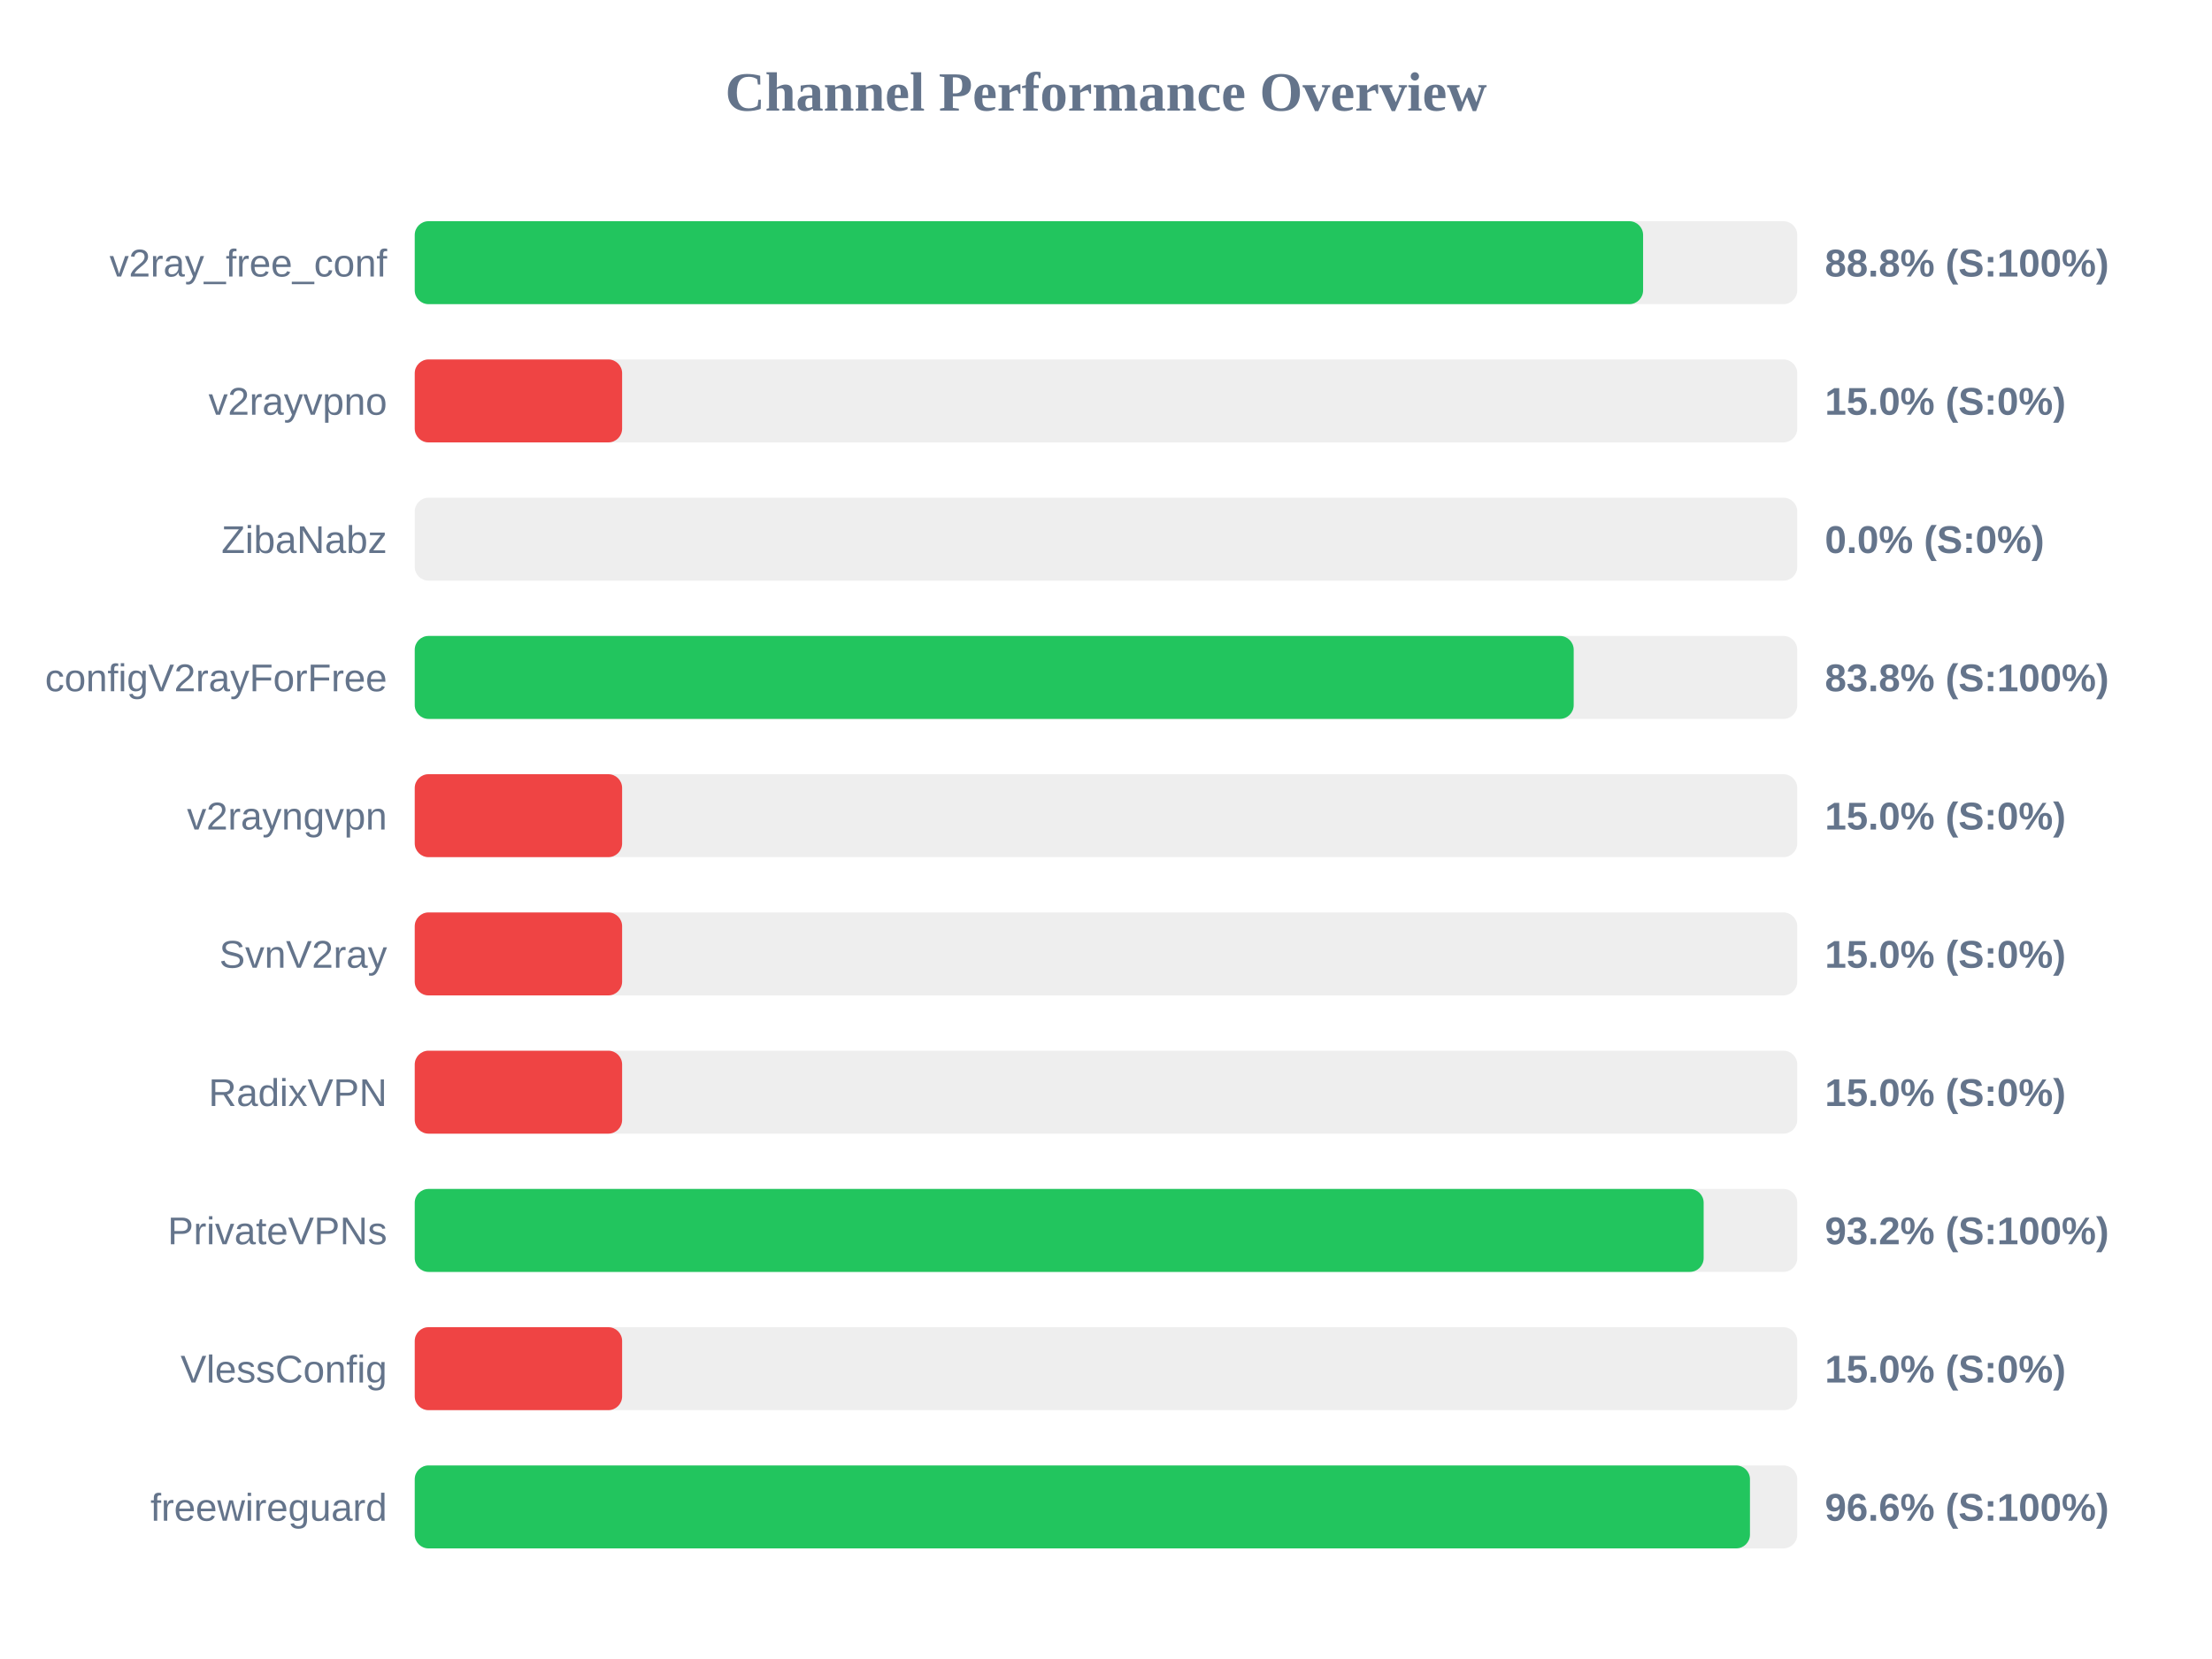
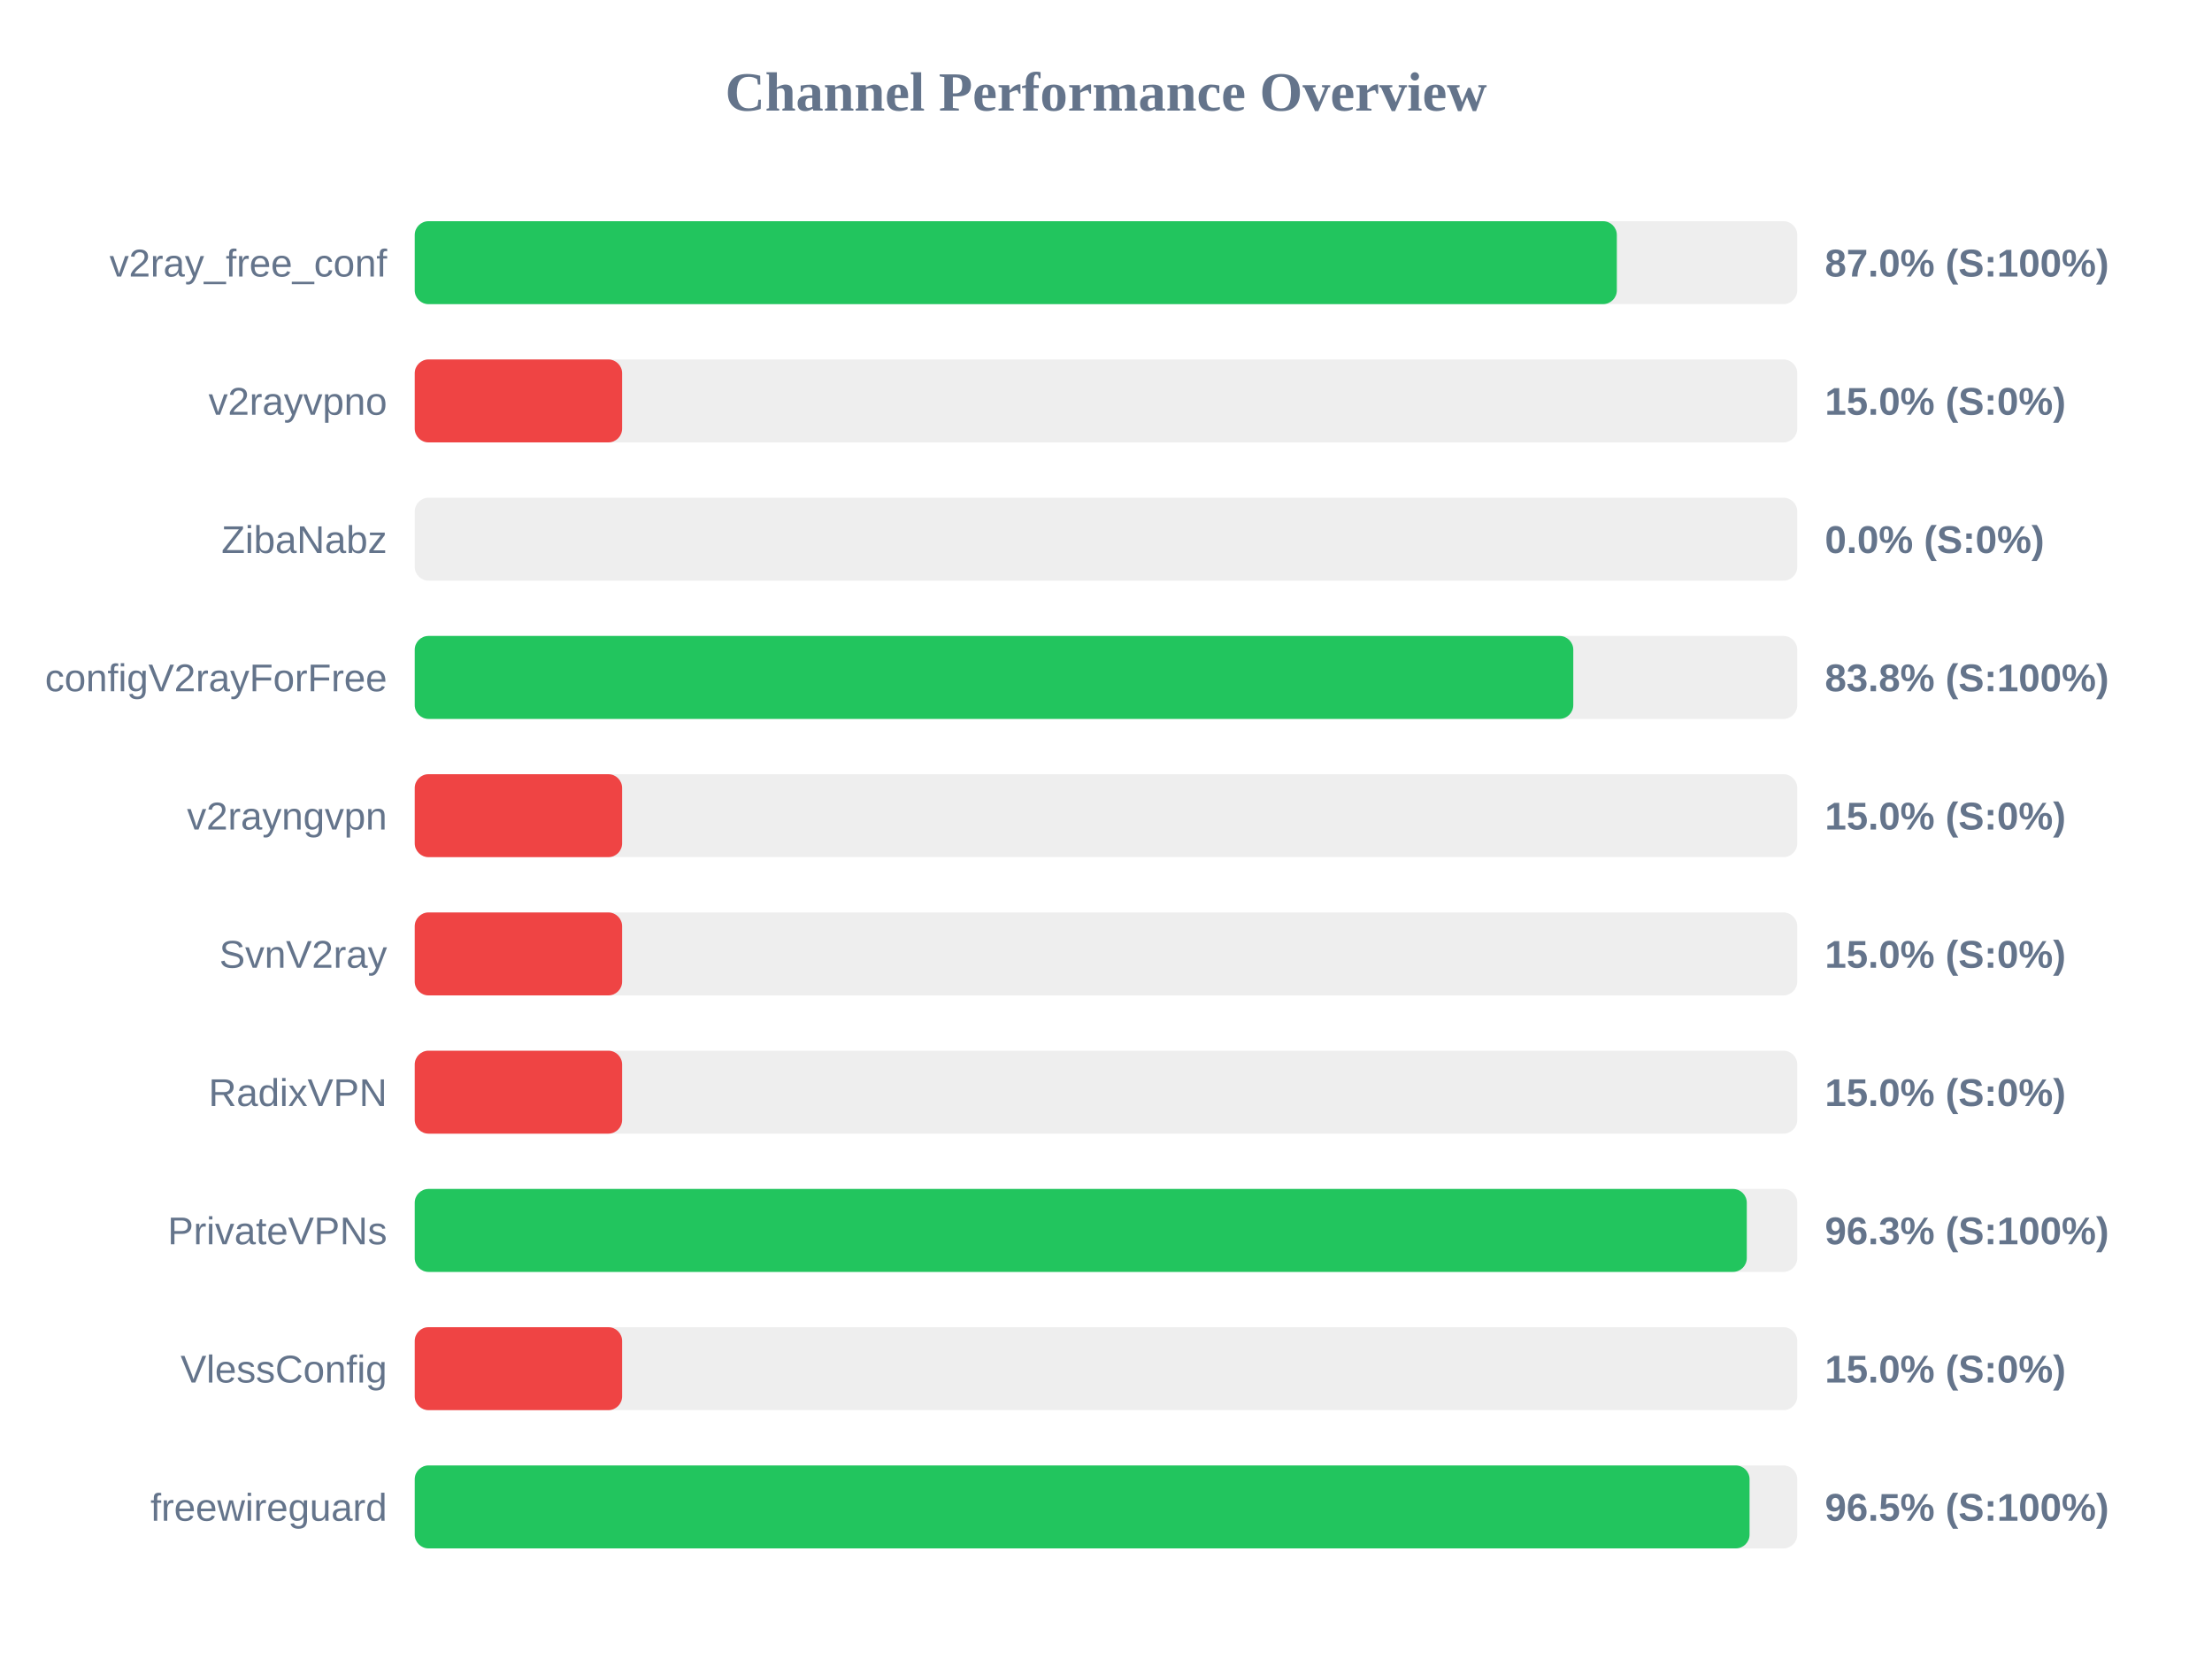
<svg xmlns="http://www.w3.org/2000/svg" width="800" height="600" version="1.1">
  <style>
        .row { font: 14px Arial; fill: #64748b; }
        .score { font: bold 14px Arial; fill: #64748b; }
    </style>
  <text x="400" y="40" text-anchor="middle" font-size="20px" font-weight="bold" fill="#64748b">Channel Performance Overview</text>
  <rect x="150" y="80" width="500" height="30" fill="#eee" rx="5" />
-   <rect x="150" y="80" width="444.25" height="30" fill="#22c55e" rx="5" />
+   <rect x="150" y="80" width="434.75" height="30" fill="#22c55e" rx="5" />
  <text x="140" y="100" text-anchor="end" class="row">v2ray_free_conf</text>
-   <text x="660" y="100" text-anchor="start" class="score">88.8% (S:100%)</text>
+   <text x="660" y="100" text-anchor="start" class="score">87.0% (S:100%)</text>
  <rect x="150" y="130" width="500" height="30" fill="#eee" rx="5" />
  <rect x="150" y="130" width="75.0" height="30" fill="#ef4444" rx="5" />
  <text x="140" y="150" text-anchor="end" class="row">v2rayvpno</text>
  <text x="660" y="150" text-anchor="start" class="score">15.0% (S:0%)</text>
  <rect x="150" y="180" width="500" height="30" fill="#eee" rx="5" />
  <rect x="150" y="180" width="0.0" height="30" fill="#ef4444" rx="5" />
  <text x="140" y="200" text-anchor="end" class="row">ZibaNabz</text>
  <text x="660" y="200" text-anchor="start" class="score">0.0% (S:0%)</text>
  <rect x="150" y="230" width="500" height="30" fill="#eee" rx="5" />
-   <rect x="150" y="230" width="419.15" height="30" fill="#22c55e" rx="5" />
+   <rect x="150" y="230" width="419.0" height="30" fill="#22c55e" rx="5" />
  <text x="140" y="250" text-anchor="end" class="row">configV2rayForFree</text>
  <text x="660" y="250" text-anchor="start" class="score">83.8% (S:100%)</text>
  <rect x="150" y="280" width="500" height="30" fill="#eee" rx="5" />
  <rect x="150" y="280" width="75.0" height="30" fill="#ef4444" rx="5" />
  <text x="140" y="300" text-anchor="end" class="row">v2rayngvpn</text>
  <text x="660" y="300" text-anchor="start" class="score">15.0% (S:0%)</text>
  <rect x="150" y="330" width="500" height="30" fill="#eee" rx="5" />
  <rect x="150" y="330" width="75.0" height="30" fill="#ef4444" rx="5" />
  <text x="140" y="350" text-anchor="end" class="row">SvnV2ray</text>
  <text x="660" y="350" text-anchor="start" class="score">15.0% (S:0%)</text>
  <rect x="150" y="380" width="500" height="30" fill="#eee" rx="5" />
  <rect x="150" y="380" width="75.0" height="30" fill="#ef4444" rx="5" />
  <text x="140" y="400" text-anchor="end" class="row">RadixVPN</text>
  <text x="660" y="400" text-anchor="start" class="score">15.0% (S:0%)</text>
  <rect x="150" y="430" width="500" height="30" fill="#eee" rx="5" />
-   <rect x="150" y="430" width="466.15" height="30" fill="#22c55e" rx="5" />
+   <rect x="150" y="430" width="481.75" height="30" fill="#22c55e" rx="5" />
  <text x="140" y="450" text-anchor="end" class="row">PrivateVPNs</text>
-   <text x="660" y="450" text-anchor="start" class="score">93.2% (S:100%)</text>
+   <text x="660" y="450" text-anchor="start" class="score">96.3% (S:100%)</text>
  <rect x="150" y="480" width="500" height="30" fill="#eee" rx="5" />
  <rect x="150" y="480" width="75.0" height="30" fill="#ef4444" rx="5" />
  <text x="140" y="500" text-anchor="end" class="row">VlessConfig</text>
  <text x="660" y="500" text-anchor="start" class="score">15.0% (S:0%)</text>
  <rect x="150" y="530" width="500" height="30" fill="#eee" rx="5" />
-   <rect x="150" y="530" width="482.9" height="30" fill="#22c55e" rx="5" />
+   <rect x="150" y="530" width="482.75" height="30" fill="#22c55e" rx="5" />
  <text x="140" y="550" text-anchor="end" class="row">freewireguard</text>
-   <text x="660" y="550" text-anchor="start" class="score">96.6% (S:100%)</text>
+   <text x="660" y="550" text-anchor="start" class="score">96.5% (S:100%)</text>
</svg>
